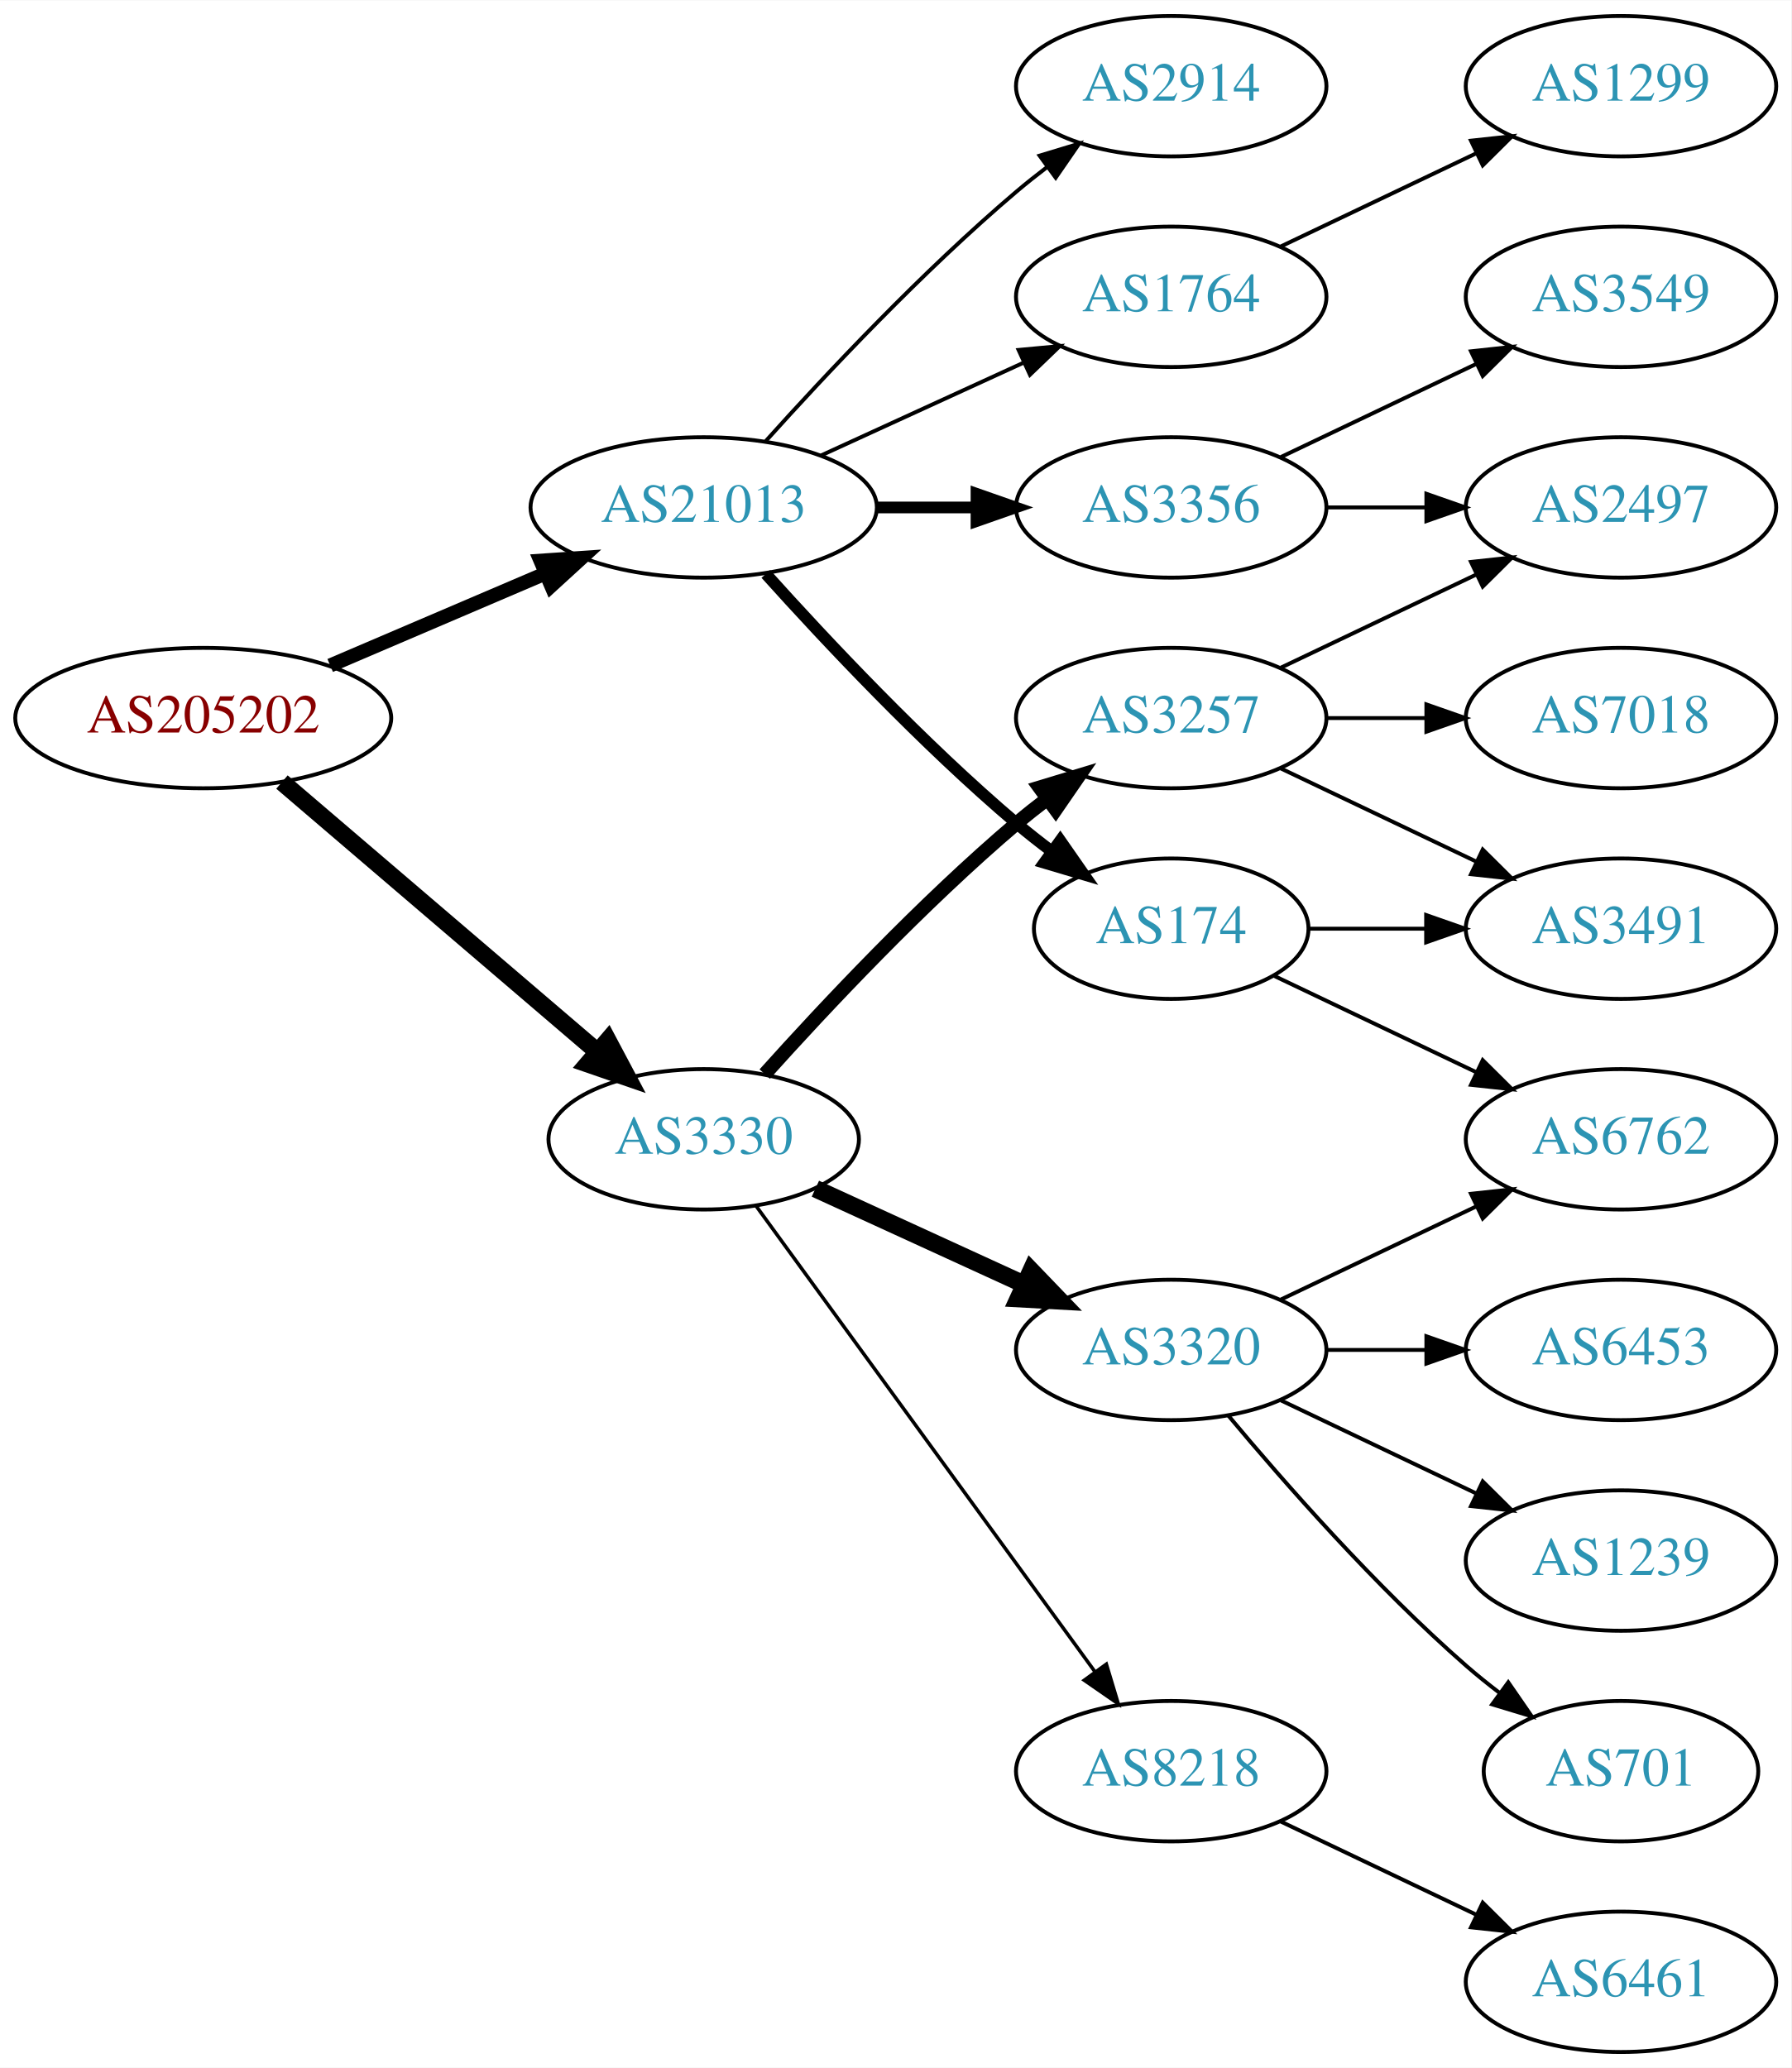
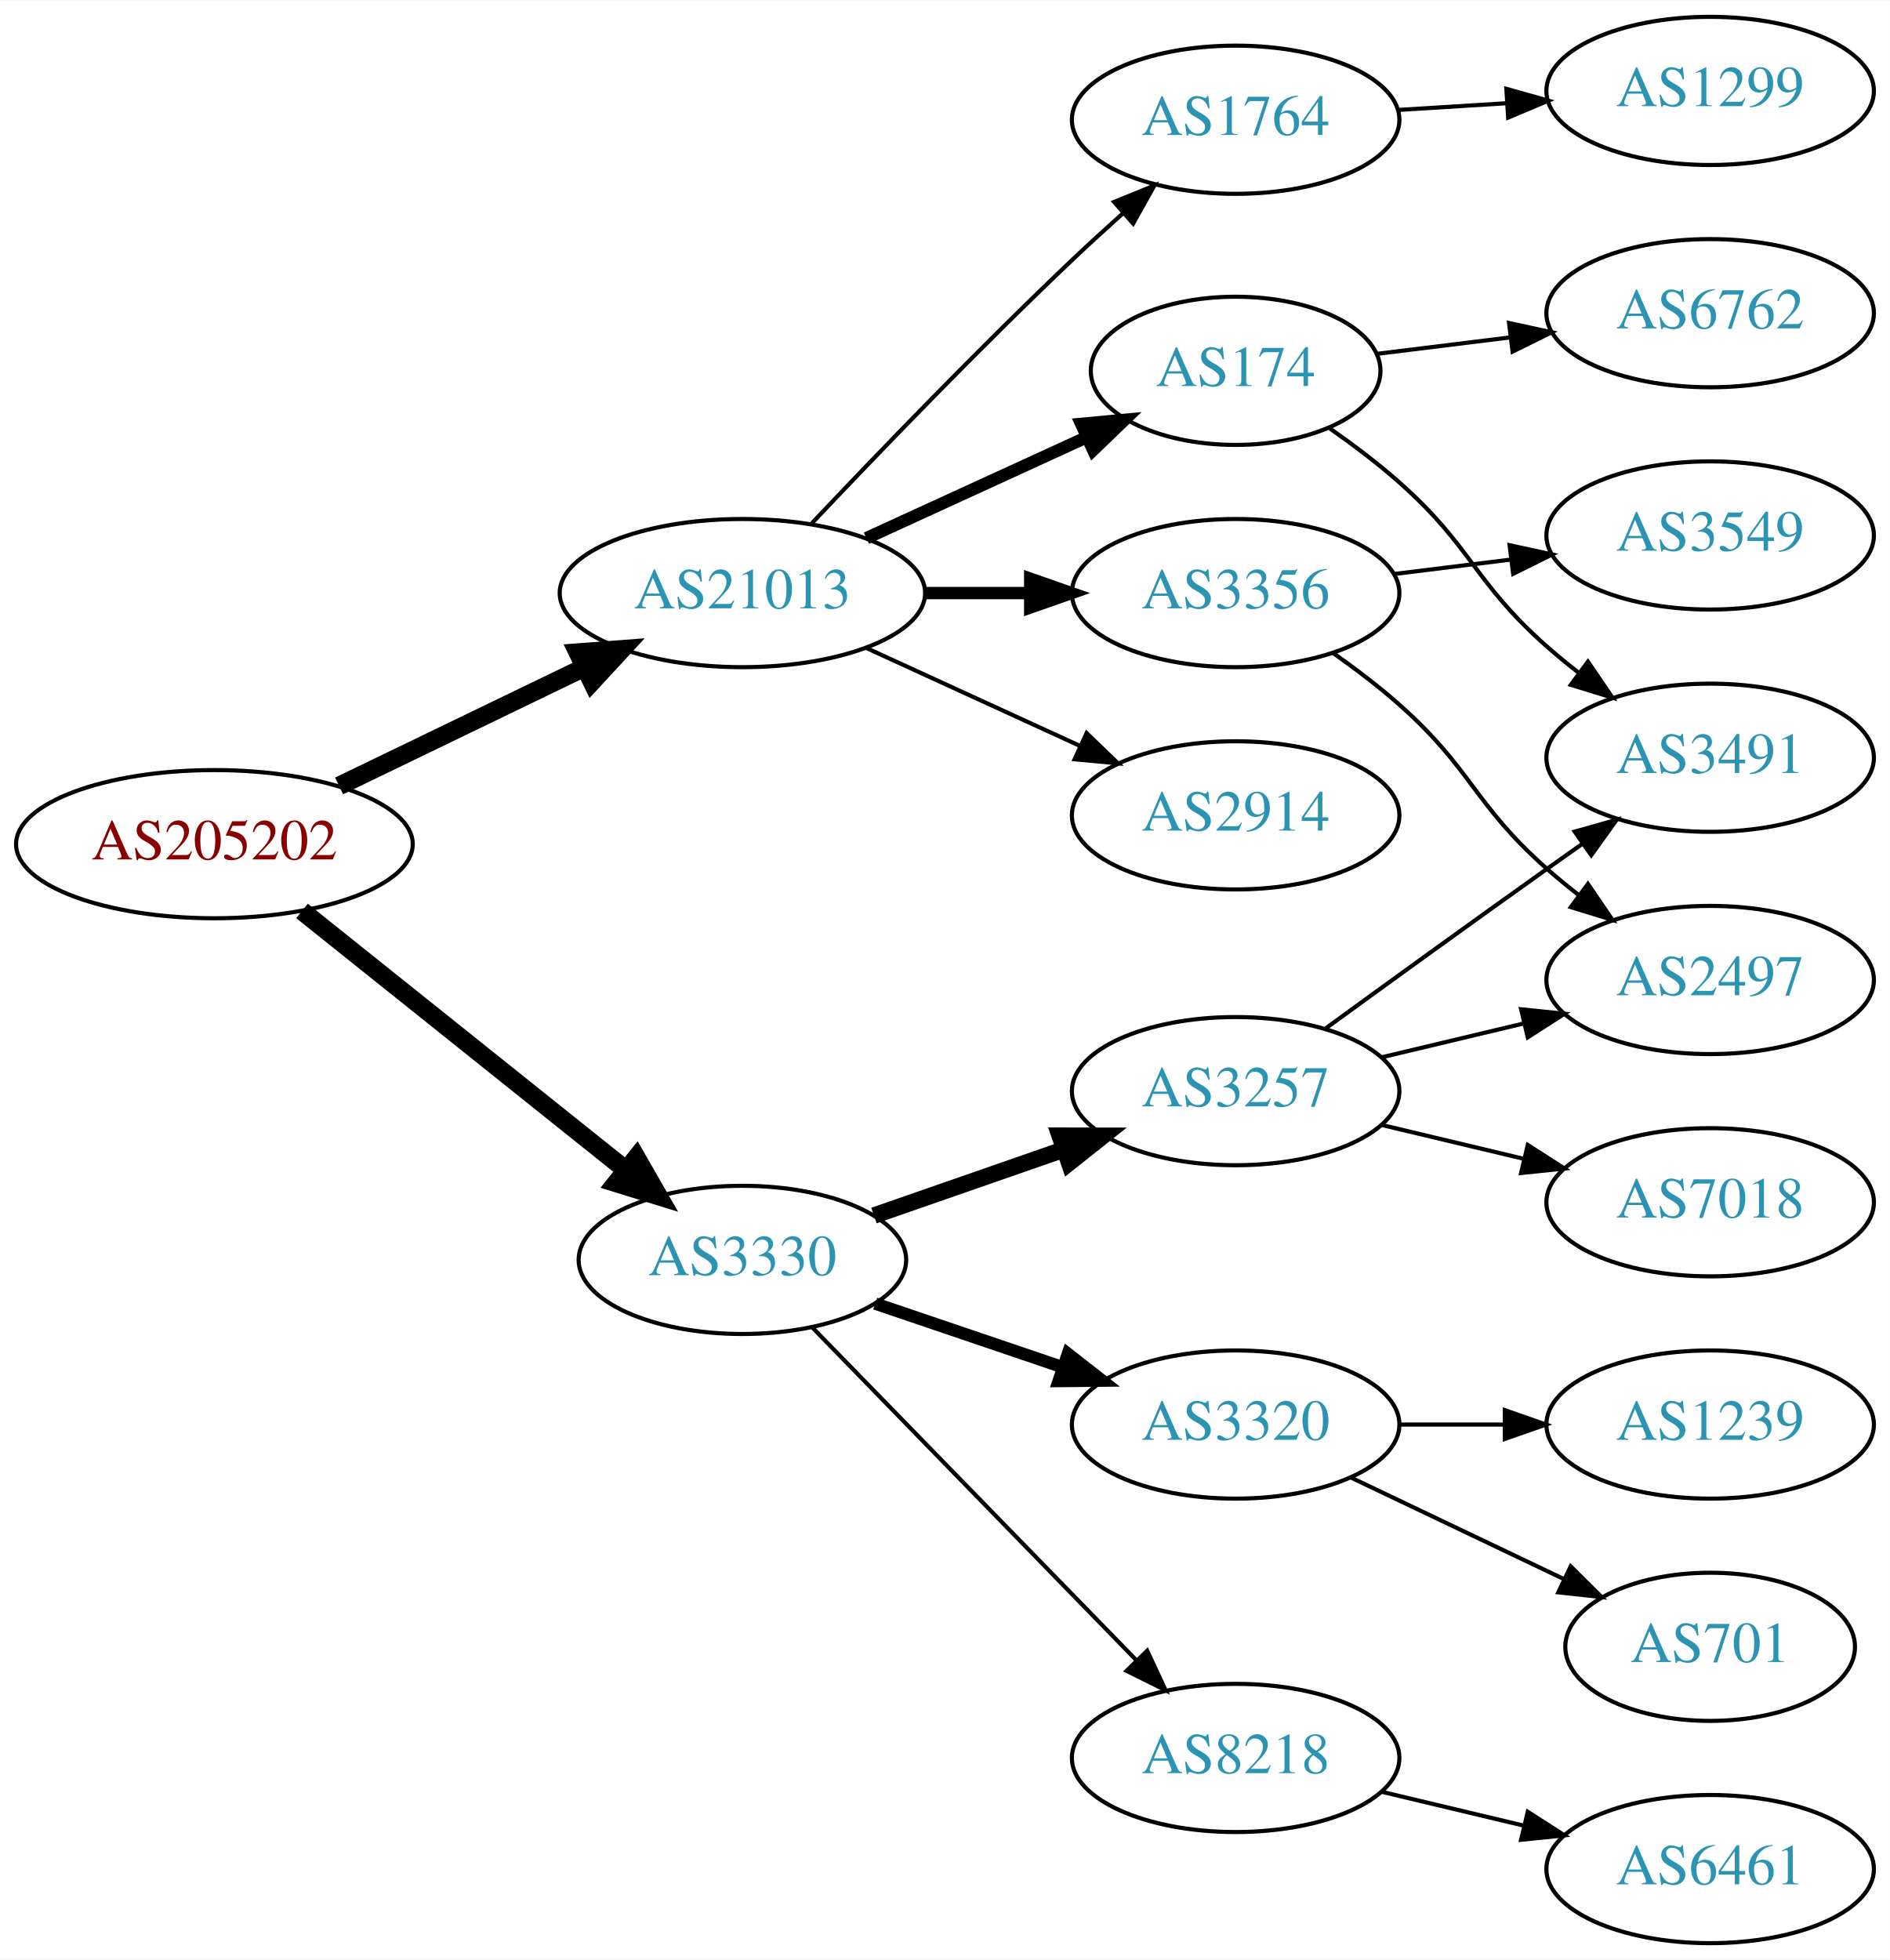
- <svg xmlns="http://www.w3.org/2000/svg" xmlns:xlink="http://www.w3.org/1999/xlink" width="459pt" height="530pt" viewBox="0.00 0.00 459.17 530.00">
-   <g id="graph0" class="graph" transform="scale(1 1) rotate(0) translate(4 526)">
-     <polygon fill="white" stroke="none" points="-4,4 -4,-526 455.17,-526 455.17,4 -4,4" />
+ <svg xmlns="http://www.w3.org/2000/svg" xmlns:xlink="http://www.w3.org/1999/xlink" width="459pt" height="476pt" viewBox="0.00 0.00 459.17 476.00">
+   <g id="graph0" class="graph" transform="scale(1 1) rotate(0) translate(4 472)">
+     <polygon fill="white" stroke="none" points="-4,4 -4,-472 455.17,-472 455.17,4 -4,4" />
    <g id="node1" class="node">
      <g id="a_node1">
        <a xlink:href="/asn/205202" xlink:title="AS205202 ~ Catalysts GmbH [AT]">
-           <ellipse fill="#ffffff" stroke="black" cx="48.096" cy="-342" rx="48.192" ry="18" />
-           <text text-anchor="middle" x="48.096" y="-338.3" font-family="Times,serif" font-size="14.00" fill="#880000">AS205202</text>
+           <ellipse fill="#ffffff" stroke="black" cx="48.096" cy="-267" rx="48.192" ry="18" />
+           <text text-anchor="middle" x="48.096" y="-263.3" font-family="Times,serif" font-size="14.00" fill="#880000">AS205202</text>
        </a>
      </g>
    </g>
    <g id="node2" class="node">
      <g id="a_node2">
        <a xlink:href="/asn/3330" xlink:title="AS3330 ~ Vienna, Austria [AT]">
-           <ellipse fill="#ffffff" stroke="black" cx="176.388" cy="-234" rx="39.794" ry="18" />
-           <text text-anchor="middle" x="176.388" y="-230.3" font-family="Times,serif" font-size="14.00" fill="#2c94b3">AS3330</text>
+           <ellipse fill="#ffffff" stroke="black" cx="176.388" cy="-166" rx="39.794" ry="18" />
+           <text text-anchor="middle" x="176.388" y="-162.3" font-family="Times,serif" font-size="14.00" fill="#2c94b3">AS3330</text>
        </a>
      </g>
    </g>
    <g id="edge1" class="edge">
-       <path fill="none" stroke="black" stroke-width="4.5" d="M68.277,-325.597C89.851,-307.148 125.018,-277.074 149.132,-256.453" />
-       <polygon fill="black" stroke="black" stroke-width="4.5" points="151.809,-259.344 156.85,-249.852 146.691,-253.359 151.809,-259.344" />
+       <path fill="none" stroke="black" stroke-width="4.5" d="M69.387,-250.773C90.718,-233.713 124.403,-206.774 148.063,-187.853" />
+       <polygon fill="black" stroke="black" stroke-width="4.5" points="150.626,-190.845 155.976,-181.524 145.708,-184.694 150.626,-190.845" />
    </g>
    <g id="node3" class="node">
      <g id="a_node3">
        <a xlink:href="/asn/21013" xlink:title="AS21013 ~ Wels, AT [AT]">
-           <ellipse fill="#ffffff" stroke="black" cx="176.388" cy="-396" rx="44.393" ry="18" />
-           <text text-anchor="middle" x="176.388" y="-392.3" font-family="Times,serif" font-size="14.00" fill="#2c94b3">AS21013</text>
+           <ellipse fill="#ffffff" stroke="black" cx="176.388" cy="-328" rx="44.393" ry="18" />
+           <text text-anchor="middle" x="176.388" y="-324.3" font-family="Times,serif" font-size="14.00" fill="#2c94b3">AS21013</text>
        </a>
      </g>
    </g>
    <g id="edge2" class="edge">
-       <path fill="none" stroke="black" stroke-width="3.6" d="M80.639,-355.487C97.283,-362.604 117.873,-371.408 135.604,-378.989" />
-       <polygon fill="black" stroke="black" stroke-width="3.6" points="134.545,-382.343 145.116,-383.057 137.297,-375.907 134.545,-382.343" />
+       <path fill="none" stroke="black" stroke-width="4.5" d="M78.387,-281.148C96.171,-289.738 119.042,-300.784 138.108,-309.994" />
+       <polygon fill="black" stroke="black" stroke-width="4.5" points="136.407,-313.545 147.124,-314.348 139.832,-306.453 136.407,-313.545" />
    </g>
    <g id="node4" class="node">
      <g id="a_node4">
        <a xlink:href="/asn/3257" xlink:title="AS3257 ~ GTT [DE]">
-           <ellipse fill="#ffffff" stroke="black" cx="296.23" cy="-342" rx="39.794" ry="18" />
-           <text text-anchor="middle" x="296.23" y="-338.3" font-family="Times,serif" font-size="14.00" fill="#2c94b3">AS3257</text>
+           <ellipse fill="#ffffff" stroke="black" cx="296.23" cy="-207" rx="39.794" ry="18" />
+           <text text-anchor="middle" x="296.23" y="-203.3" font-family="Times,serif" font-size="14.00" fill="#2c94b3">AS3257</text>
        </a>
      </g>
    </g>
    <g id="edge3" class="edge">
-       <path fill="none" stroke="black" stroke-width="3.6" d="M192.034,-250.725C207.334,-267.765 232.432,-294.523 256.584,-315 259.081,-317.117 261.741,-319.232 264.453,-321.293" />
-       <polygon fill="black" stroke="black" stroke-width="3.6" points="262.489,-324.194 272.629,-327.266 266.619,-318.541 262.489,-324.194" />
+       <path fill="none" stroke="black" stroke-width="4" d="M208.349,-176.772C222.446,-181.677 239.322,-187.548 254.436,-192.807" />
+       <polygon fill="black" stroke="black" stroke-width="4" points="253.471,-196.177 264.066,-196.157 255.771,-189.566 253.471,-196.177" />
    </g>
    <g id="node5" class="node">
      <g id="a_node5">
-         <a xlink:href="/asn/3320" xlink:title="AS3320 ~ DTAG [DE]">
-           <ellipse fill="#ffffff" stroke="black" cx="296.23" cy="-180" rx="39.794" ry="18" />
-           <text text-anchor="middle" x="296.23" y="-176.3" font-family="Times,serif" font-size="14.00" fill="#2c94b3">AS3320</text>
+         <a xlink:href="/asn/8218" xlink:title="AS8218 ~ legacy Neotelecoms [FR]">
+           <ellipse fill="#ffffff" stroke="black" cx="296.23" cy="-45" rx="39.794" ry="18" />
+           <text text-anchor="middle" x="296.23" y="-41.3" font-family="Times,serif" font-size="14.00" fill="#2c94b3">AS8218</text>
        </a>
      </g>
    </g>
    <g id="edge4" class="edge">
-       <path fill="none" stroke="black" stroke-width="4.5" d="M205.016,-221.339C220.973,-214.027 241.244,-204.739 258.527,-196.819" />
-       <polygon fill="black" stroke="black" stroke-width="4.5" points="260.324,-200.327 267.774,-192.581 257.043,-193.168 260.324,-200.327" />
+       <path fill="none" stroke="black" d="M193.28,-149.681C213.575,-128.843 248.845,-92.628 272.114,-68.736" />
+       <polygon fill="black" stroke="black" points="274.743,-71.052 279.213,-61.447 269.728,-66.168 274.743,-71.052" />
    </g>
    <g id="node6" class="node">
      <g id="a_node6">
-         <a xlink:href="/asn/8218" xlink:title="AS8218 ~ legacy Neotelecoms [FR]">
-           <ellipse fill="#ffffff" stroke="black" cx="296.23" cy="-72" rx="39.794" ry="18" />
-           <text text-anchor="middle" x="296.23" y="-68.3" font-family="Times,serif" font-size="14.00" fill="#2c94b3">AS8218</text>
+         <a xlink:href="/asn/3320" xlink:title="AS3320 ~ DTAG [DE]">
+           <ellipse fill="#ffffff" stroke="black" cx="296.23" cy="-126" rx="39.794" ry="18" />
+           <text text-anchor="middle" x="296.23" y="-122.3" font-family="Times,serif" font-size="14.00" fill="#2c94b3">AS3320</text>
        </a>
      </g>
    </g>
    <g id="edge5" class="edge">
-       <path fill="none" stroke="black" stroke-width="0.9" d="M189.776,-216.969C210.498,-188.483 252.301,-131.015 276.589,-97.626" />
-       <polygon fill="black" stroke="black" stroke-width="0.9" points="279.601,-99.436 282.653,-89.29 273.94,-95.318 279.601,-99.436" />
+       <path fill="none" stroke="black" stroke-width="3" d="M208.658,-155.386C222.641,-150.639 239.312,-144.981 254.274,-139.902" />
+       <polygon fill="black" stroke="black" stroke-width="3" points="255.469,-143.192 263.814,-136.664 253.219,-136.564 255.469,-143.192" />
+     </g>
+     <g id="node13" class="node">
+       <g id="a_node13">
+         <a xlink:href="/asn/2914" xlink:title="AS2914 ~ NTT America, Inc. [US]">
+           <ellipse fill="#ffffff" stroke="black" cx="296.23" cy="-274" rx="39.794" ry="18" />
+           <text text-anchor="middle" x="296.23" y="-270.3" font-family="Times,serif" font-size="14.00" fill="#2c94b3">AS2914</text>
+         </a>
+       </g>
+     </g>
+     <g id="edge12" class="edge">
+       <path fill="none" stroke="black" d="M206.517,-314.652C222.128,-307.498 241.526,-298.609 258.198,-290.97" />
+       <polygon fill="black" stroke="black" points="260.017,-293.986 267.65,-286.638 257.101,-287.622 260.017,-293.986" />
+     </g>
+     <g id="node14" class="node">
+       <g id="a_node14">
+         <a xlink:href="/asn/174" xlink:title="AS174 ~ Cogent Communications [US]">
+           <ellipse fill="#ffffff" stroke="black" cx="296.23" cy="-382" rx="35.194" ry="18" />
+           <text text-anchor="middle" x="296.23" y="-378.3" font-family="Times,serif" font-size="14.00" fill="#2c94b3">AS174</text>
+         </a>
+       </g>
+     </g>
+     <g id="edge13" class="edge">
+       <path fill="none" stroke="black" stroke-width="3" d="M206.517,-341.348C222.734,-348.78 243.038,-358.083 260.127,-365.914" />
+       <polygon fill="black" stroke="black" stroke-width="3" points="258.695,-369.108 269.244,-370.092 261.611,-362.744 258.695,-369.108" />
    </g>
    <g id="node15" class="node">
      <g id="a_node15">
-         <a xlink:href="/asn/2914" xlink:title="AS2914 ~ NTT America, Inc. [US]">
-           <ellipse fill="#ffffff" stroke="black" cx="296.23" cy="-504" rx="39.794" ry="18" />
-           <text text-anchor="middle" x="296.23" y="-500.3" font-family="Times,serif" font-size="14.00" fill="#2c94b3">AS2914</text>
+         <a xlink:href="/asn/1764" xlink:title="AS1764 ~ NEXTLAYER-AS [AT]">
+           <ellipse fill="#ffffff" stroke="black" cx="296.23" cy="-443" rx="39.794" ry="18" />
+           <text text-anchor="middle" x="296.23" y="-439.3" font-family="Times,serif" font-size="14.00" fill="#2c94b3">AS1764</text>
        </a>
      </g>
    </g>
    <g id="edge14" class="edge">
-       <path fill="none" stroke="black" d="M192.32,-413.044C207.646,-430.097 232.582,-456.65 256.584,-477 259.081,-479.117 261.741,-481.232 264.453,-483.293" />
-       <polygon fill="black" stroke="black" points="262.489,-486.194 272.629,-489.266 266.619,-480.541 262.489,-486.194" />
+       <path fill="none" stroke="black" d="M193.111,-344.805C208.842,-361.444 233.898,-387.477 256.584,-409 260.455,-412.673 264.624,-416.483 268.74,-420.165" />
+       <polygon fill="black" stroke="black" points="266.687,-423.022 276.498,-427.021 271.322,-417.777 266.687,-423.022" />
    </g>
    <g id="node16" class="node">
      <g id="a_node16">
-         <a xlink:href="/asn/1764" xlink:title="AS1764 ~ NEXTLAYER-AS [AT]">
-           <ellipse fill="#ffffff" stroke="black" cx="296.23" cy="-450" rx="39.794" ry="18" />
-           <text text-anchor="middle" x="296.23" y="-446.3" font-family="Times,serif" font-size="14.00" fill="#2c94b3">AS1764</text>
+         <a xlink:href="/asn/3356" xlink:title="AS3356 ~ Level 3 Parent, LLC [US]">
+           <ellipse fill="#ffffff" stroke="black" cx="296.23" cy="-328" rx="39.794" ry="18" />
+           <text text-anchor="middle" x="296.23" y="-324.3" font-family="Times,serif" font-size="14.00" fill="#2c94b3">AS3356</text>
        </a>
      </g>
    </g>
    <g id="edge15" class="edge">
-       <path fill="none" stroke="black" d="M206.517,-409.348C222.128,-416.502 241.526,-425.391 258.198,-433.03" />
-       <polygon fill="black" stroke="black" points="257.101,-436.378 267.65,-437.362 260.017,-430.014 257.101,-436.378" />
-     </g>
-     <g id="node17" class="node">
-       <g id="a_node17">
-         <a xlink:href="/asn/174" xlink:title="AS174 ~ Cogent Communications [US]">
-           <ellipse fill="#ffffff" stroke="black" cx="296.23" cy="-288" rx="35.194" ry="18" />
-           <text text-anchor="middle" x="296.23" y="-284.3" font-family="Times,serif" font-size="14.00" fill="#2c94b3">AS174</text>
-         </a>
-       </g>
-     </g>
-     <g id="edge16" class="edge">
-       <path fill="none" stroke="black" stroke-width="3" d="M192.32,-378.956C207.646,-361.903 232.582,-335.35 256.584,-315 259.436,-312.582 262.501,-310.167 265.612,-307.831" />
-       <polygon fill="black" stroke="black" stroke-width="3" points="267.785,-310.578 273.84,-301.884 263.685,-304.905 267.785,-310.578" />
-     </g>
-     <g id="node18" class="node">
-       <g id="a_node18">
-         <a xlink:href="/asn/3356" xlink:title="AS3356 ~ Level 3 Parent, LLC [US]">
-           <ellipse fill="#ffffff" stroke="black" cx="296.23" cy="-396" rx="39.794" ry="18" />
-           <text text-anchor="middle" x="296.23" y="-392.3" font-family="Times,serif" font-size="14.00" fill="#2c94b3">AS3356</text>
-         </a>
-       </g>
-     </g>
-     <g id="edge17" class="edge">
-       <path fill="none" stroke="black" stroke-width="3" d="M220.599,-396C228.911,-396 237.674,-396 246.156,-396" />
-       <polygon fill="black" stroke="black" stroke-width="3" points="246.315,-399.5 256.315,-396 246.315,-392.5 246.315,-399.5" />
+       <path fill="none" stroke="black" stroke-width="3" d="M220.599,-328C228.911,-328 237.674,-328 246.156,-328" />
+       <polygon fill="black" stroke="black" stroke-width="3" points="246.315,-331.5 256.315,-328 246.315,-324.5 246.315,-331.5" />
    </g>
    <g id="node7" class="node">
      <g id="a_node7">
-         <a xlink:href="/asn/7018" xlink:title="AS7018 ~ AT&amp;T Services, Inc. [US]">
-           <ellipse fill="#ffffff" stroke="black" cx="411.523" cy="-342" rx="39.794" ry="18" />
-           <text text-anchor="middle" x="411.523" y="-338.3" font-family="Times,serif" font-size="14.00" fill="#2c94b3">AS7018</text>
+         <a xlink:href="/asn/2497" xlink:title="AS2497 ~ Internet Initiative Japan Inc. [JP]">
+           <ellipse fill="#ffffff" stroke="black" cx="411.523" cy="-234" rx="39.794" ry="18" />
+           <text text-anchor="middle" x="411.523" y="-230.3" font-family="Times,serif" font-size="14.00" fill="#2c94b3">AS2497</text>
        </a>
      </g>
    </g>
    <g id="edge6" class="edge">
-       <path fill="none" stroke="black" d="M335.902,-342C344.105,-342 352.869,-342 361.401,-342" />
-       <polygon fill="black" stroke="black" points="361.641,-345.5 371.641,-342 361.641,-338.5 361.641,-345.5" />
+       <path fill="none" stroke="black" d="M331.837,-215.248C342.709,-217.838 354.863,-220.735 366.305,-223.462" />
+       <polygon fill="black" stroke="black" points="365.589,-226.889 376.128,-225.803 367.212,-220.08 365.589,-226.889" />
    </g>
    <g id="node8" class="node">
      <g id="a_node8">
-         <a xlink:href="/asn/2497" xlink:title="AS2497 ~ Internet Initiative Japan Inc. [JP]">
-           <ellipse fill="#ffffff" stroke="black" cx="411.523" cy="-396" rx="39.794" ry="18" />
-           <text text-anchor="middle" x="411.523" y="-392.3" font-family="Times,serif" font-size="14.00" fill="#2c94b3">AS2497</text>
+         <a xlink:href="/asn/7018" xlink:title="AS7018 ~ AT&amp;T Services, Inc. [US]">
+           <ellipse fill="#ffffff" stroke="black" cx="411.523" cy="-180" rx="39.794" ry="18" />
+           <text text-anchor="middle" x="411.523" y="-176.3" font-family="Times,serif" font-size="14.00" fill="#2c94b3">AS7018</text>
        </a>
      </g>
    </g>
    <g id="edge7" class="edge">
-       <path fill="none" stroke="black" d="M324.367,-354.934C339.361,-362.081 358.182,-371.052 374.405,-378.785" />
-       <polygon fill="black" stroke="black" points="373.075,-382.028 383.608,-383.171 376.087,-375.709 373.075,-382.028" />
+       <path fill="none" stroke="black" d="M331.837,-198.752C342.709,-196.162 354.863,-193.265 366.305,-190.538" />
+       <polygon fill="black" stroke="black" points="367.212,-193.92 376.128,-188.197 365.589,-187.111 367.212,-193.92" />
    </g>
    <g id="node9" class="node">
      <g id="a_node9">
        <a xlink:href="/asn/3491" xlink:title="AS3491 ~ PCCW Global, Inc. [US]">
          <ellipse fill="#ffffff" stroke="black" cx="411.523" cy="-288" rx="39.794" ry="18" />
          <text text-anchor="middle" x="411.523" y="-284.3" font-family="Times,serif" font-size="14.00" fill="#2c94b3">AS3491</text>
        </a>
      </g>
    </g>
    <g id="edge8" class="edge">
-       <path fill="none" stroke="black" d="M324.367,-329.066C339.361,-321.919 358.182,-312.948 374.405,-305.215" />
-       <polygon fill="black" stroke="black" points="376.087,-308.291 383.608,-300.829 373.075,-301.972 376.087,-308.291" />
+       <path fill="none" stroke="black" d="M318.078,-222.222C333.012,-233.091 353.626,-248.025 371.877,-261 374.697,-263.005 377.64,-265.085 380.588,-267.159" />
+       <polygon fill="black" stroke="black" points="378.616,-270.05 388.813,-272.926 382.634,-264.319 378.616,-270.05" />
    </g>
    <g id="node10" class="node">
      <g id="a_node10">
+         <a xlink:href="/asn/6461" xlink:title="AS6461 ~ Zayo Bandwidth [US]">
+           <ellipse fill="#ffffff" stroke="black" cx="411.523" cy="-18" rx="39.794" ry="18" />
+           <text text-anchor="middle" x="411.523" y="-14.3" font-family="Times,serif" font-size="14.00" fill="#2c94b3">AS6461</text>
+         </a>
+       </g>
+     </g>
+     <g id="edge9" class="edge">
+       <path fill="none" stroke="black" d="M331.837,-36.752C342.709,-34.162 354.863,-31.265 366.305,-28.538" />
+       <polygon fill="black" stroke="black" points="367.212,-31.92 376.128,-26.197 365.589,-25.111 367.212,-31.92" />
+     </g>
+     <g id="node11" class="node">
+       <g id="a_node11">
        <a xlink:href="/asn/1239" xlink:title="AS1239 ~ Sprint [US]">
          <ellipse fill="#ffffff" stroke="black" cx="411.523" cy="-126" rx="39.794" ry="18" />
          <text text-anchor="middle" x="411.523" y="-122.3" font-family="Times,serif" font-size="14.00" fill="#2c94b3">AS1239</text>
        </a>
      </g>
    </g>
-     <g id="edge9" class="edge">
-       <path fill="none" stroke="black" d="M324.367,-167.066C339.361,-159.919 358.182,-150.948 374.405,-143.215" />
-       <polygon fill="black" stroke="black" points="376.087,-146.291 383.608,-138.829 373.075,-139.972 376.087,-146.291" />
-     </g>
-     <g id="node11" class="node">
-       <g id="a_node11">
+     <g id="edge10" class="edge">
+       <path fill="none" stroke="black" d="M335.902,-126C344.105,-126 352.869,-126 361.401,-126" />
+       <polygon fill="black" stroke="black" points="361.641,-129.5 371.641,-126 361.641,-122.5 361.641,-129.5" />
+     </g>
+     <g id="node12" class="node">
+       <g id="a_node12">
        <a xlink:href="/asn/701" xlink:title="AS701 ~ UUNET [US]">
          <ellipse fill="#ffffff" stroke="black" cx="411.523" cy="-72" rx="35.194" ry="18" />
          <text text-anchor="middle" x="411.523" y="-68.3" font-family="Times,serif" font-size="14.00" fill="#2c94b3">AS701</text>
        </a>
      </g>
    </g>
-     <g id="edge10" class="edge">
-       <path fill="none" stroke="black" d="M310.86,-163.183C325.143,-146.071 348.689,-119.255 371.877,-99 374.546,-96.668 377.419,-94.352 380.35,-92.114" />
-       <polygon fill="black" stroke="black" points="382.627,-94.784 388.641,-86.061 378.5,-89.13 382.627,-94.784" />
-     </g>
-     <g id="node12" class="node">
-       <g id="a_node12">
-         <a xlink:href="/asn/6453" xlink:title="AS6453 ~ TATA COMMUNICATIONS (AMERICA) INC [US]">
-           <ellipse fill="#ffffff" stroke="black" cx="411.523" cy="-180" rx="39.794" ry="18" />
-           <text text-anchor="middle" x="411.523" y="-176.3" font-family="Times,serif" font-size="14.00" fill="#2c94b3">AS6453</text>
-         </a>
-       </g>
-     </g>
    <g id="edge11" class="edge">
-       <path fill="none" stroke="black" d="M335.902,-180C344.105,-180 352.869,-180 361.401,-180" />
-       <polygon fill="black" stroke="black" points="361.641,-183.5 371.641,-180 361.641,-176.5 361.641,-183.5" />
-     </g>
-     <g id="node13" class="node">
-       <g id="a_node13">
+       <path fill="none" stroke="black" d="M324.367,-113.066C339.798,-105.71 359.284,-96.423 375.819,-88.541" />
+       <polygon fill="black" stroke="black" points="377.64,-91.551 385.161,-84.089 374.628,-85.232 377.64,-91.551" />
+     </g>
+     <g id="edge17" class="edge">
+       <path fill="none" stroke="black" d="M319.149,-367.98C324.794,-364.026 330.726,-359.553 335.877,-355 353.796,-339.159 353.957,-330.841 371.877,-315 374.329,-312.832 376.959,-310.682 379.651,-308.597" />
+       <polygon fill="black" stroke="black" points="381.827,-311.342 387.796,-302.589 377.671,-305.709 381.827,-311.342" />
+     </g>
+     <g id="node17" class="node">
+       <g id="a_node17">
        <a xlink:href="/asn/6762" xlink:title="AS6762 ~ TELECOM ITALIA SPARKLE S.p.A. [IT]">
-           <ellipse fill="#ffffff" stroke="black" cx="411.523" cy="-234" rx="39.794" ry="18" />
-           <text text-anchor="middle" x="411.523" y="-230.3" font-family="Times,serif" font-size="14.00" fill="#2c94b3">AS6762</text>
-         </a>
-       </g>
-     </g>
-     <g id="edge12" class="edge">
-       <path fill="none" stroke="black" d="M324.367,-192.934C339.361,-200.081 358.182,-209.052 374.405,-216.785" />
-       <polygon fill="black" stroke="black" points="373.075,-220.028 383.608,-221.171 376.087,-213.709 373.075,-220.028" />
-     </g>
-     <g id="node14" class="node">
-       <g id="a_node14">
-         <a xlink:href="/asn/6461" xlink:title="AS6461 ~ Zayo Bandwidth [US]">
-           <ellipse fill="#ffffff" stroke="black" cx="411.523" cy="-18" rx="39.794" ry="18" />
-           <text text-anchor="middle" x="411.523" y="-14.3" font-family="Times,serif" font-size="14.00" fill="#2c94b3">AS6461</text>
-         </a>
-       </g>
-     </g>
-     <g id="edge13" class="edge">
-       <path fill="none" stroke="black" d="M324.367,-59.066C339.361,-51.919 358.182,-42.948 374.405,-35.215" />
-       <polygon fill="black" stroke="black" points="376.087,-38.291 383.608,-30.829 373.075,-31.972 376.087,-38.291" />
+           <ellipse fill="#ffffff" stroke="black" cx="411.523" cy="-396" rx="39.794" ry="18" />
+           <text text-anchor="middle" x="411.523" y="-392.3" font-family="Times,serif" font-size="14.00" fill="#2c94b3">AS6762</text>
+         </a>
+       </g>
+     </g>
+     <g id="edge16" class="edge">
+       <path fill="none" stroke="black" d="M330.609,-386.125C340.699,-387.372 351.982,-388.766 362.817,-390.105" />
+       <polygon fill="black" stroke="black" points="362.661,-393.612 373.014,-391.365 363.519,-386.665 362.661,-393.612" />
+     </g>
+     <g id="node18" class="node">
+       <g id="a_node18">
+         <a xlink:href="/asn/1299" xlink:title="AS1299 ~ Telia Carrier [EU]">
+           <ellipse fill="#ffffff" stroke="black" cx="411.523" cy="-450" rx="39.794" ry="18" />
+           <text text-anchor="middle" x="411.523" y="-446.3" font-family="Times,serif" font-size="14.00" fill="#2c94b3">AS1299</text>
+         </a>
+       </g>
+     </g>
+     <g id="edge18" class="edge">
+       <path fill="none" stroke="black" d="M335.586,-445.37C344.076,-445.894 353.179,-446.457 362.013,-447.003" />
+       <polygon fill="black" stroke="black" points="362.01,-450.509 372.207,-447.633 362.442,-443.522 362.01,-450.509" />
+     </g>
+     <g id="edge19" class="edge">
+       <path fill="none" stroke="black" d="M319.957,-313.411C325.357,-309.6 330.971,-305.337 335.877,-301 353.796,-285.159 353.957,-276.841 371.877,-261 374.329,-258.832 376.959,-256.682 379.651,-254.597" />
+       <polygon fill="black" stroke="black" points="381.827,-257.342 387.796,-248.589 377.671,-251.709 381.827,-257.342" />
    </g>
    <g id="node19" class="node">
      <g id="a_node19">
-         <a xlink:href="/asn/1299" xlink:title="AS1299 ~ Telia Carrier [EU]">
-           <ellipse fill="#ffffff" stroke="black" cx="411.523" cy="-504" rx="39.794" ry="18" />
-           <text text-anchor="middle" x="411.523" y="-500.3" font-family="Times,serif" font-size="14.00" fill="#2c94b3">AS1299</text>
-         </a>
-       </g>
-     </g>
-     <g id="edge18" class="edge">
-       <path fill="none" stroke="black" d="M324.367,-462.934C339.361,-470.081 358.182,-479.052 374.405,-486.785" />
-       <polygon fill="black" stroke="black" points="373.075,-490.028 383.608,-491.171 376.087,-483.709 373.075,-490.028" />
-     </g>
-     <g id="edge19" class="edge">
-       <path fill="none" stroke="black" d="M331.529,-288C340.906,-288 351.257,-288 361.291,-288" />
-       <polygon fill="black" stroke="black" points="361.58,-291.5 371.58,-288 361.58,-284.5 361.58,-291.5" />
+         <a xlink:href="/asn/3549" xlink:title="AS3549 ~ Level 3 Parent, LLC [US]">
+           <ellipse fill="#ffffff" stroke="black" cx="411.523" cy="-342" rx="39.794" ry="18" />
+           <text text-anchor="middle" x="411.523" y="-338.3" font-family="Times,serif" font-size="14.00" fill="#2c94b3">AS3549</text>
+         </a>
+       </g>
    </g>
    <g id="edge20" class="edge">
-       <path fill="none" stroke="black" d="M322.655,-275.881C337.958,-268.587 357.681,-259.186 374.563,-251.14" />
-       <polygon fill="black" stroke="black" points="376.082,-254.293 383.604,-246.831 373.071,-247.974 376.082,-254.293" />
-     </g>
-     <g id="edge22" class="edge">
-       <path fill="none" stroke="black" d="M335.902,-396C344.105,-396 352.869,-396 361.401,-396" />
-       <polygon fill="black" stroke="black" points="361.641,-399.5 371.641,-396 361.641,-392.5 361.641,-399.5" />
-     </g>
-     <g id="node20" class="node">
-       <g id="a_node20">
-         <a xlink:href="/asn/3549" xlink:title="AS3549 ~ Level 3 Parent, LLC [US]">
-           <ellipse fill="#ffffff" stroke="black" cx="411.523" cy="-450" rx="39.794" ry="18" />
-           <text text-anchor="middle" x="411.523" y="-446.3" font-family="Times,serif" font-size="14.00" fill="#2c94b3">AS3549</text>
-         </a>
-       </g>
-     </g>
-     <g id="edge21" class="edge">
-       <path fill="none" stroke="black" d="M324.367,-408.934C339.361,-416.081 358.182,-425.052 374.405,-432.785" />
-       <polygon fill="black" stroke="black" points="373.075,-436.028 383.608,-437.171 376.087,-429.709 373.075,-436.028" />
+       <path fill="none" stroke="black" d="M334.64,-332.623C343.728,-333.746 353.566,-334.962 363.05,-336.134" />
+       <polygon fill="black" stroke="black" points="362.798,-339.629 373.152,-337.382 363.657,-332.682 362.798,-339.629" />
    </g>
  </g>
</svg>
